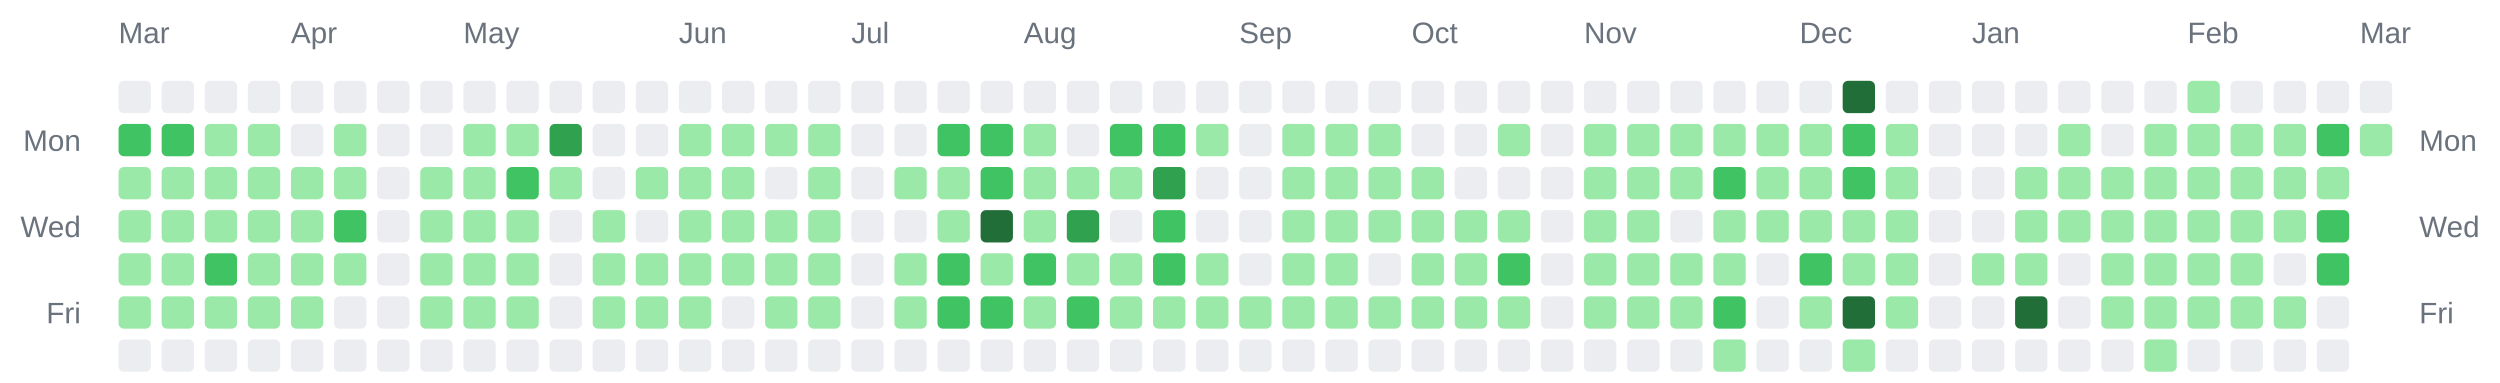
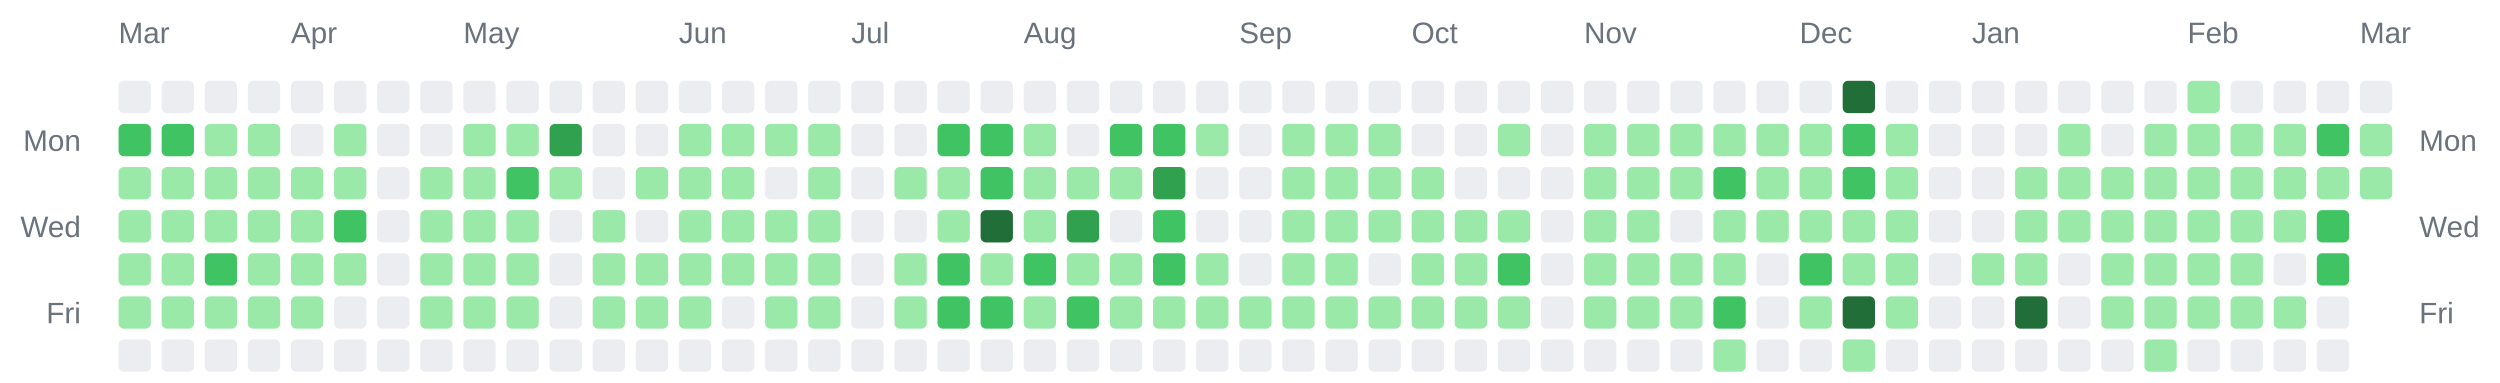
<svg xmlns="http://www.w3.org/2000/svg" width="928" height="142" viewBox="0 0 928 142" role="img" aria-label="Combined contributions calendar for donken and donken-lilly">
  <rect width="100%" height="100%" fill="transparent" /> // regular
  
  
  
  <text x="44" y="16" font-family="Arial, Helvetica, sans-serif" font-size="11" fill="#6a737d">Mar</text>
  <text x="108" y="16" font-family="Arial, Helvetica, sans-serif" font-size="11" fill="#6a737d">Apr</text>
  <text x="172" y="16" font-family="Arial, Helvetica, sans-serif" font-size="11" fill="#6a737d">May</text>
  <text x="252" y="16" font-family="Arial, Helvetica, sans-serif" font-size="11" fill="#6a737d">Jun</text>
  <text x="316" y="16" font-family="Arial, Helvetica, sans-serif" font-size="11" fill="#6a737d">Jul</text>
  <text x="380" y="16" font-family="Arial, Helvetica, sans-serif" font-size="11" fill="#6a737d">Aug</text>
  <text x="460" y="16" font-family="Arial, Helvetica, sans-serif" font-size="11" fill="#6a737d">Sep</text>
  <text x="524" y="16" font-family="Arial, Helvetica, sans-serif" font-size="11" fill="#6a737d">Oct</text>
  <text x="588" y="16" font-family="Arial, Helvetica, sans-serif" font-size="11" fill="#6a737d">Nov</text>
  <text x="668" y="16" font-family="Arial, Helvetica, sans-serif" font-size="11" fill="#6a737d">Dec</text>
  <text x="732" y="16" font-family="Arial, Helvetica, sans-serif" font-size="11" fill="#6a737d">Jan</text>
  <text x="812" y="16" font-family="Arial, Helvetica, sans-serif" font-size="11" fill="#6a737d">Feb</text>
  <text x="876" y="16" font-family="Arial, Helvetica, sans-serif" font-size="11" fill="#6a737d">Mar</text>
  <text x="30" y="56" text-anchor="end" font-family="Arial, Helvetica, sans-serif" font-size="11" fill="#6a737d">Mon</text>
  <text x="898" y="56" text-anchor="start" font-family="Arial, Helvetica, sans-serif" font-size="11" fill="#6a737d">Mon</text>
  <text x="30" y="88" text-anchor="end" font-family="Arial, Helvetica, sans-serif" font-size="11" fill="#6a737d">Wed</text>
  <text x="898" y="88" text-anchor="start" font-family="Arial, Helvetica, sans-serif" font-size="11" fill="#6a737d">Wed</text>
  <text x="30" y="120" text-anchor="end" font-family="Arial, Helvetica, sans-serif" font-size="11" fill="#6a737d">Fri</text>
  <text x="898" y="120" text-anchor="start" font-family="Arial, Helvetica, sans-serif" font-size="11" fill="#6a737d">Fri</text>
  <rect x="44" y="30" width="12" height="12" rx="2" ry="2" fill="#ebedf0" />
  <rect x="44" y="46" width="12" height="12" rx="2" ry="2" fill="#40c463" />
  <rect x="44" y="62" width="12" height="12" rx="2" ry="2" fill="#9be9a8" />
  <rect x="44" y="78" width="12" height="12" rx="2" ry="2" fill="#9be9a8" />
  <rect x="44" y="94" width="12" height="12" rx="2" ry="2" fill="#9be9a8" />
  <rect x="44" y="110" width="12" height="12" rx="2" ry="2" fill="#9be9a8" />
  <rect x="44" y="126" width="12" height="12" rx="2" ry="2" fill="#ebedf0" />
  <rect x="60" y="30" width="12" height="12" rx="2" ry="2" fill="#ebedf0" />
  <rect x="60" y="46" width="12" height="12" rx="2" ry="2" fill="#40c463" />
  <rect x="60" y="62" width="12" height="12" rx="2" ry="2" fill="#9be9a8" />
  <rect x="60" y="78" width="12" height="12" rx="2" ry="2" fill="#9be9a8" />
  <rect x="60" y="94" width="12" height="12" rx="2" ry="2" fill="#9be9a8" />
  <rect x="60" y="110" width="12" height="12" rx="2" ry="2" fill="#9be9a8" />
  <rect x="60" y="126" width="12" height="12" rx="2" ry="2" fill="#ebedf0" />
  <rect x="76" y="30" width="12" height="12" rx="2" ry="2" fill="#ebedf0" />
  <rect x="76" y="46" width="12" height="12" rx="2" ry="2" fill="#9be9a8" />
  <rect x="76" y="62" width="12" height="12" rx="2" ry="2" fill="#9be9a8" />
  <rect x="76" y="78" width="12" height="12" rx="2" ry="2" fill="#9be9a8" />
  <rect x="76" y="94" width="12" height="12" rx="2" ry="2" fill="#40c463" />
  <rect x="76" y="110" width="12" height="12" rx="2" ry="2" fill="#9be9a8" />
  <rect x="76" y="126" width="12" height="12" rx="2" ry="2" fill="#ebedf0" />
  <rect x="92" y="30" width="12" height="12" rx="2" ry="2" fill="#ebedf0" />
  <rect x="92" y="46" width="12" height="12" rx="2" ry="2" fill="#9be9a8" />
  <rect x="92" y="62" width="12" height="12" rx="2" ry="2" fill="#9be9a8" />
  <rect x="92" y="78" width="12" height="12" rx="2" ry="2" fill="#9be9a8" />
  <rect x="92" y="94" width="12" height="12" rx="2" ry="2" fill="#9be9a8" />
  <rect x="92" y="110" width="12" height="12" rx="2" ry="2" fill="#9be9a8" />
  <rect x="92" y="126" width="12" height="12" rx="2" ry="2" fill="#ebedf0" />
  <rect x="108" y="30" width="12" height="12" rx="2" ry="2" fill="#ebedf0" />
  <rect x="108" y="46" width="12" height="12" rx="2" ry="2" fill="#ebedf0" />
  <rect x="108" y="62" width="12" height="12" rx="2" ry="2" fill="#9be9a8" />
  <rect x="108" y="78" width="12" height="12" rx="2" ry="2" fill="#9be9a8" />
  <rect x="108" y="94" width="12" height="12" rx="2" ry="2" fill="#9be9a8" />
  <rect x="108" y="110" width="12" height="12" rx="2" ry="2" fill="#9be9a8" />
  <rect x="108" y="126" width="12" height="12" rx="2" ry="2" fill="#ebedf0" />
  <rect x="124" y="30" width="12" height="12" rx="2" ry="2" fill="#ebedf0" />
  <rect x="124" y="46" width="12" height="12" rx="2" ry="2" fill="#9be9a8" />
  <rect x="124" y="62" width="12" height="12" rx="2" ry="2" fill="#9be9a8" />
  <rect x="124" y="78" width="12" height="12" rx="2" ry="2" fill="#40c463" />
  <rect x="124" y="94" width="12" height="12" rx="2" ry="2" fill="#9be9a8" />
  <rect x="124" y="110" width="12" height="12" rx="2" ry="2" fill="#ebedf0" />
  <rect x="124" y="126" width="12" height="12" rx="2" ry="2" fill="#ebedf0" />
  <rect x="140" y="30" width="12" height="12" rx="2" ry="2" fill="#ebedf0" />
  <rect x="140" y="46" width="12" height="12" rx="2" ry="2" fill="#ebedf0" />
  <rect x="140" y="62" width="12" height="12" rx="2" ry="2" fill="#ebedf0" />
  <rect x="140" y="78" width="12" height="12" rx="2" ry="2" fill="#ebedf0" />
  <rect x="140" y="94" width="12" height="12" rx="2" ry="2" fill="#ebedf0" />
  <rect x="140" y="110" width="12" height="12" rx="2" ry="2" fill="#ebedf0" />
  <rect x="140" y="126" width="12" height="12" rx="2" ry="2" fill="#ebedf0" />
  <rect x="156" y="30" width="12" height="12" rx="2" ry="2" fill="#ebedf0" />
  <rect x="156" y="46" width="12" height="12" rx="2" ry="2" fill="#ebedf0" />
  <rect x="156" y="62" width="12" height="12" rx="2" ry="2" fill="#9be9a8" />
  <rect x="156" y="78" width="12" height="12" rx="2" ry="2" fill="#9be9a8" />
  <rect x="156" y="94" width="12" height="12" rx="2" ry="2" fill="#9be9a8" />
  <rect x="156" y="110" width="12" height="12" rx="2" ry="2" fill="#9be9a8" />
  <rect x="156" y="126" width="12" height="12" rx="2" ry="2" fill="#ebedf0" />
  <rect x="172" y="30" width="12" height="12" rx="2" ry="2" fill="#ebedf0" />
  <rect x="172" y="46" width="12" height="12" rx="2" ry="2" fill="#9be9a8" />
  <rect x="172" y="62" width="12" height="12" rx="2" ry="2" fill="#9be9a8" />
  <rect x="172" y="78" width="12" height="12" rx="2" ry="2" fill="#9be9a8" />
  <rect x="172" y="94" width="12" height="12" rx="2" ry="2" fill="#9be9a8" />
  <rect x="172" y="110" width="12" height="12" rx="2" ry="2" fill="#9be9a8" />
  <rect x="172" y="126" width="12" height="12" rx="2" ry="2" fill="#ebedf0" />
  <rect x="188" y="30" width="12" height="12" rx="2" ry="2" fill="#ebedf0" />
  <rect x="188" y="46" width="12" height="12" rx="2" ry="2" fill="#9be9a8" />
  <rect x="188" y="62" width="12" height="12" rx="2" ry="2" fill="#40c463" />
  <rect x="188" y="78" width="12" height="12" rx="2" ry="2" fill="#9be9a8" />
  <rect x="188" y="94" width="12" height="12" rx="2" ry="2" fill="#9be9a8" />
  <rect x="188" y="110" width="12" height="12" rx="2" ry="2" fill="#9be9a8" />
  <rect x="188" y="126" width="12" height="12" rx="2" ry="2" fill="#ebedf0" />
  <rect x="204" y="30" width="12" height="12" rx="2" ry="2" fill="#ebedf0" />
  <rect x="204" y="46" width="12" height="12" rx="2" ry="2" fill="#30a14e" />
  <rect x="204" y="62" width="12" height="12" rx="2" ry="2" fill="#9be9a8" />
  <rect x="204" y="78" width="12" height="12" rx="2" ry="2" fill="#ebedf0" />
  <rect x="204" y="94" width="12" height="12" rx="2" ry="2" fill="#ebedf0" />
  <rect x="204" y="110" width="12" height="12" rx="2" ry="2" fill="#ebedf0" />
  <rect x="204" y="126" width="12" height="12" rx="2" ry="2" fill="#ebedf0" />
  <rect x="220" y="30" width="12" height="12" rx="2" ry="2" fill="#ebedf0" />
  <rect x="220" y="46" width="12" height="12" rx="2" ry="2" fill="#ebedf0" />
  <rect x="220" y="62" width="12" height="12" rx="2" ry="2" fill="#ebedf0" />
  <rect x="220" y="78" width="12" height="12" rx="2" ry="2" fill="#9be9a8" />
  <rect x="220" y="94" width="12" height="12" rx="2" ry="2" fill="#9be9a8" />
  <rect x="220" y="110" width="12" height="12" rx="2" ry="2" fill="#9be9a8" />
  <rect x="220" y="126" width="12" height="12" rx="2" ry="2" fill="#ebedf0" />
  <rect x="236" y="30" width="12" height="12" rx="2" ry="2" fill="#ebedf0" />
  <rect x="236" y="46" width="12" height="12" rx="2" ry="2" fill="#ebedf0" />
  <rect x="236" y="62" width="12" height="12" rx="2" ry="2" fill="#9be9a8" />
  <rect x="236" y="78" width="12" height="12" rx="2" ry="2" fill="#ebedf0" />
  <rect x="236" y="94" width="12" height="12" rx="2" ry="2" fill="#9be9a8" />
  <rect x="236" y="110" width="12" height="12" rx="2" ry="2" fill="#9be9a8" />
  <rect x="236" y="126" width="12" height="12" rx="2" ry="2" fill="#ebedf0" />
  <rect x="252" y="30" width="12" height="12" rx="2" ry="2" fill="#ebedf0" />
  <rect x="252" y="46" width="12" height="12" rx="2" ry="2" fill="#9be9a8" />
  <rect x="252" y="62" width="12" height="12" rx="2" ry="2" fill="#9be9a8" />
  <rect x="252" y="78" width="12" height="12" rx="2" ry="2" fill="#9be9a8" />
  <rect x="252" y="94" width="12" height="12" rx="2" ry="2" fill="#9be9a8" />
  <rect x="252" y="110" width="12" height="12" rx="2" ry="2" fill="#9be9a8" />
  <rect x="252" y="126" width="12" height="12" rx="2" ry="2" fill="#ebedf0" />
  <rect x="268" y="30" width="12" height="12" rx="2" ry="2" fill="#ebedf0" />
  <rect x="268" y="46" width="12" height="12" rx="2" ry="2" fill="#9be9a8" />
  <rect x="268" y="62" width="12" height="12" rx="2" ry="2" fill="#9be9a8" />
  <rect x="268" y="78" width="12" height="12" rx="2" ry="2" fill="#9be9a8" />
  <rect x="268" y="94" width="12" height="12" rx="2" ry="2" fill="#9be9a8" />
  <rect x="268" y="110" width="12" height="12" rx="2" ry="2" fill="#ebedf0" />
  <rect x="268" y="126" width="12" height="12" rx="2" ry="2" fill="#ebedf0" />
  <rect x="284" y="30" width="12" height="12" rx="2" ry="2" fill="#ebedf0" />
  <rect x="284" y="46" width="12" height="12" rx="2" ry="2" fill="#9be9a8" />
  <rect x="284" y="62" width="12" height="12" rx="2" ry="2" fill="#ebedf0" />
  <rect x="284" y="78" width="12" height="12" rx="2" ry="2" fill="#9be9a8" />
  <rect x="284" y="94" width="12" height="12" rx="2" ry="2" fill="#9be9a8" />
  <rect x="284" y="110" width="12" height="12" rx="2" ry="2" fill="#9be9a8" />
  <rect x="284" y="126" width="12" height="12" rx="2" ry="2" fill="#ebedf0" />
  <rect x="300" y="30" width="12" height="12" rx="2" ry="2" fill="#ebedf0" />
  <rect x="300" y="46" width="12" height="12" rx="2" ry="2" fill="#9be9a8" />
  <rect x="300" y="62" width="12" height="12" rx="2" ry="2" fill="#9be9a8" />
  <rect x="300" y="78" width="12" height="12" rx="2" ry="2" fill="#9be9a8" />
  <rect x="300" y="94" width="12" height="12" rx="2" ry="2" fill="#9be9a8" />
  <rect x="300" y="110" width="12" height="12" rx="2" ry="2" fill="#9be9a8" />
  <rect x="300" y="126" width="12" height="12" rx="2" ry="2" fill="#ebedf0" />
  <rect x="316" y="30" width="12" height="12" rx="2" ry="2" fill="#ebedf0" />
  <rect x="316" y="46" width="12" height="12" rx="2" ry="2" fill="#ebedf0" />
  <rect x="316" y="62" width="12" height="12" rx="2" ry="2" fill="#ebedf0" />
  <rect x="316" y="78" width="12" height="12" rx="2" ry="2" fill="#ebedf0" />
  <rect x="316" y="94" width="12" height="12" rx="2" ry="2" fill="#ebedf0" />
  <rect x="316" y="110" width="12" height="12" rx="2" ry="2" fill="#ebedf0" />
  <rect x="316" y="126" width="12" height="12" rx="2" ry="2" fill="#ebedf0" />
  <rect x="332" y="30" width="12" height="12" rx="2" ry="2" fill="#ebedf0" />
  <rect x="332" y="46" width="12" height="12" rx="2" ry="2" fill="#ebedf0" />
  <rect x="332" y="62" width="12" height="12" rx="2" ry="2" fill="#9be9a8" />
  <rect x="332" y="78" width="12" height="12" rx="2" ry="2" fill="#ebedf0" />
  <rect x="332" y="94" width="12" height="12" rx="2" ry="2" fill="#9be9a8" />
  <rect x="332" y="110" width="12" height="12" rx="2" ry="2" fill="#9be9a8" />
  <rect x="332" y="126" width="12" height="12" rx="2" ry="2" fill="#ebedf0" />
  <rect x="348" y="30" width="12" height="12" rx="2" ry="2" fill="#ebedf0" />
  <rect x="348" y="46" width="12" height="12" rx="2" ry="2" fill="#40c463" />
  <rect x="348" y="62" width="12" height="12" rx="2" ry="2" fill="#9be9a8" />
  <rect x="348" y="78" width="12" height="12" rx="2" ry="2" fill="#9be9a8" />
  <rect x="348" y="94" width="12" height="12" rx="2" ry="2" fill="#40c463" />
  <rect x="348" y="110" width="12" height="12" rx="2" ry="2" fill="#40c463" />
  <rect x="348" y="126" width="12" height="12" rx="2" ry="2" fill="#ebedf0" />
  <rect x="364" y="30" width="12" height="12" rx="2" ry="2" fill="#ebedf0" />
  <rect x="364" y="46" width="12" height="12" rx="2" ry="2" fill="#40c463" />
  <rect x="364" y="62" width="12" height="12" rx="2" ry="2" fill="#40c463" />
  <rect x="364" y="78" width="12" height="12" rx="2" ry="2" fill="#216e39" />
  <rect x="364" y="94" width="12" height="12" rx="2" ry="2" fill="#9be9a8" />
  <rect x="364" y="110" width="12" height="12" rx="2" ry="2" fill="#40c463" />
  <rect x="364" y="126" width="12" height="12" rx="2" ry="2" fill="#ebedf0" />
  <rect x="380" y="30" width="12" height="12" rx="2" ry="2" fill="#ebedf0" />
  <rect x="380" y="46" width="12" height="12" rx="2" ry="2" fill="#9be9a8" />
  <rect x="380" y="62" width="12" height="12" rx="2" ry="2" fill="#9be9a8" />
  <rect x="380" y="78" width="12" height="12" rx="2" ry="2" fill="#9be9a8" />
  <rect x="380" y="94" width="12" height="12" rx="2" ry="2" fill="#40c463" />
  <rect x="380" y="110" width="12" height="12" rx="2" ry="2" fill="#9be9a8" />
  <rect x="380" y="126" width="12" height="12" rx="2" ry="2" fill="#ebedf0" />
  <rect x="396" y="30" width="12" height="12" rx="2" ry="2" fill="#ebedf0" />
  <rect x="396" y="46" width="12" height="12" rx="2" ry="2" fill="#ebedf0" />
  <rect x="396" y="62" width="12" height="12" rx="2" ry="2" fill="#9be9a8" />
  <rect x="396" y="78" width="12" height="12" rx="2" ry="2" fill="#30a14e" />
  <rect x="396" y="94" width="12" height="12" rx="2" ry="2" fill="#9be9a8" />
  <rect x="396" y="110" width="12" height="12" rx="2" ry="2" fill="#40c463" />
  <rect x="396" y="126" width="12" height="12" rx="2" ry="2" fill="#ebedf0" />
  <rect x="412" y="30" width="12" height="12" rx="2" ry="2" fill="#ebedf0" />
  <rect x="412" y="46" width="12" height="12" rx="2" ry="2" fill="#40c463" />
  <rect x="412" y="62" width="12" height="12" rx="2" ry="2" fill="#9be9a8" />
  <rect x="412" y="78" width="12" height="12" rx="2" ry="2" fill="#ebedf0" />
  <rect x="412" y="94" width="12" height="12" rx="2" ry="2" fill="#9be9a8" />
  <rect x="412" y="110" width="12" height="12" rx="2" ry="2" fill="#9be9a8" />
  <rect x="412" y="126" width="12" height="12" rx="2" ry="2" fill="#ebedf0" />
  <rect x="428" y="30" width="12" height="12" rx="2" ry="2" fill="#ebedf0" />
  <rect x="428" y="46" width="12" height="12" rx="2" ry="2" fill="#40c463" />
  <rect x="428" y="62" width="12" height="12" rx="2" ry="2" fill="#30a14e" />
  <rect x="428" y="78" width="12" height="12" rx="2" ry="2" fill="#40c463" />
  <rect x="428" y="94" width="12" height="12" rx="2" ry="2" fill="#40c463" />
  <rect x="428" y="110" width="12" height="12" rx="2" ry="2" fill="#9be9a8" />
  <rect x="428" y="126" width="12" height="12" rx="2" ry="2" fill="#ebedf0" />
  <rect x="444" y="30" width="12" height="12" rx="2" ry="2" fill="#ebedf0" />
  <rect x="444" y="46" width="12" height="12" rx="2" ry="2" fill="#9be9a8" />
  <rect x="444" y="62" width="12" height="12" rx="2" ry="2" fill="#ebedf0" />
  <rect x="444" y="78" width="12" height="12" rx="2" ry="2" fill="#ebedf0" />
  <rect x="444" y="94" width="12" height="12" rx="2" ry="2" fill="#9be9a8" />
  <rect x="444" y="110" width="12" height="12" rx="2" ry="2" fill="#9be9a8" />
  <rect x="444" y="126" width="12" height="12" rx="2" ry="2" fill="#ebedf0" />
  <rect x="460" y="30" width="12" height="12" rx="2" ry="2" fill="#ebedf0" />
  <rect x="460" y="46" width="12" height="12" rx="2" ry="2" fill="#ebedf0" />
  <rect x="460" y="62" width="12" height="12" rx="2" ry="2" fill="#ebedf0" />
  <rect x="460" y="78" width="12" height="12" rx="2" ry="2" fill="#ebedf0" />
  <rect x="460" y="94" width="12" height="12" rx="2" ry="2" fill="#ebedf0" />
  <rect x="460" y="110" width="12" height="12" rx="2" ry="2" fill="#9be9a8" />
  <rect x="460" y="126" width="12" height="12" rx="2" ry="2" fill="#ebedf0" />
  <rect x="476" y="30" width="12" height="12" rx="2" ry="2" fill="#ebedf0" />
  <rect x="476" y="46" width="12" height="12" rx="2" ry="2" fill="#9be9a8" />
  <rect x="476" y="62" width="12" height="12" rx="2" ry="2" fill="#9be9a8" />
  <rect x="476" y="78" width="12" height="12" rx="2" ry="2" fill="#9be9a8" />
  <rect x="476" y="94" width="12" height="12" rx="2" ry="2" fill="#9be9a8" />
  <rect x="476" y="110" width="12" height="12" rx="2" ry="2" fill="#9be9a8" />
  <rect x="476" y="126" width="12" height="12" rx="2" ry="2" fill="#ebedf0" />
  <rect x="492" y="30" width="12" height="12" rx="2" ry="2" fill="#ebedf0" />
  <rect x="492" y="46" width="12" height="12" rx="2" ry="2" fill="#9be9a8" />
  <rect x="492" y="62" width="12" height="12" rx="2" ry="2" fill="#9be9a8" />
  <rect x="492" y="78" width="12" height="12" rx="2" ry="2" fill="#9be9a8" />
  <rect x="492" y="94" width="12" height="12" rx="2" ry="2" fill="#9be9a8" />
  <rect x="492" y="110" width="12" height="12" rx="2" ry="2" fill="#9be9a8" />
  <rect x="492" y="126" width="12" height="12" rx="2" ry="2" fill="#ebedf0" />
  <rect x="508" y="30" width="12" height="12" rx="2" ry="2" fill="#ebedf0" />
  <rect x="508" y="46" width="12" height="12" rx="2" ry="2" fill="#9be9a8" />
  <rect x="508" y="62" width="12" height="12" rx="2" ry="2" fill="#9be9a8" />
  <rect x="508" y="78" width="12" height="12" rx="2" ry="2" fill="#9be9a8" />
  <rect x="508" y="94" width="12" height="12" rx="2" ry="2" fill="#ebedf0" />
  <rect x="508" y="110" width="12" height="12" rx="2" ry="2" fill="#9be9a8" />
  <rect x="508" y="126" width="12" height="12" rx="2" ry="2" fill="#ebedf0" />
  <rect x="524" y="30" width="12" height="12" rx="2" ry="2" fill="#ebedf0" />
  <rect x="524" y="46" width="12" height="12" rx="2" ry="2" fill="#ebedf0" />
  <rect x="524" y="62" width="12" height="12" rx="2" ry="2" fill="#9be9a8" />
  <rect x="524" y="78" width="12" height="12" rx="2" ry="2" fill="#9be9a8" />
  <rect x="524" y="94" width="12" height="12" rx="2" ry="2" fill="#9be9a8" />
  <rect x="524" y="110" width="12" height="12" rx="2" ry="2" fill="#9be9a8" />
  <rect x="524" y="126" width="12" height="12" rx="2" ry="2" fill="#ebedf0" />
  <rect x="540" y="30" width="12" height="12" rx="2" ry="2" fill="#ebedf0" />
  <rect x="540" y="46" width="12" height="12" rx="2" ry="2" fill="#ebedf0" />
  <rect x="540" y="62" width="12" height="12" rx="2" ry="2" fill="#ebedf0" />
  <rect x="540" y="78" width="12" height="12" rx="2" ry="2" fill="#9be9a8" />
  <rect x="540" y="94" width="12" height="12" rx="2" ry="2" fill="#9be9a8" />
  <rect x="540" y="110" width="12" height="12" rx="2" ry="2" fill="#9be9a8" />
  <rect x="540" y="126" width="12" height="12" rx="2" ry="2" fill="#ebedf0" />
  <rect x="556" y="30" width="12" height="12" rx="2" ry="2" fill="#ebedf0" />
  <rect x="556" y="46" width="12" height="12" rx="2" ry="2" fill="#9be9a8" />
  <rect x="556" y="62" width="12" height="12" rx="2" ry="2" fill="#ebedf0" />
  <rect x="556" y="78" width="12" height="12" rx="2" ry="2" fill="#9be9a8" />
  <rect x="556" y="94" width="12" height="12" rx="2" ry="2" fill="#40c463" />
  <rect x="556" y="110" width="12" height="12" rx="2" ry="2" fill="#9be9a8" />
  <rect x="556" y="126" width="12" height="12" rx="2" ry="2" fill="#ebedf0" />
  <rect x="572" y="30" width="12" height="12" rx="2" ry="2" fill="#ebedf0" />
  <rect x="572" y="46" width="12" height="12" rx="2" ry="2" fill="#ebedf0" />
  <rect x="572" y="62" width="12" height="12" rx="2" ry="2" fill="#ebedf0" />
  <rect x="572" y="78" width="12" height="12" rx="2" ry="2" fill="#ebedf0" />
  <rect x="572" y="94" width="12" height="12" rx="2" ry="2" fill="#ebedf0" />
  <rect x="572" y="110" width="12" height="12" rx="2" ry="2" fill="#ebedf0" />
  <rect x="572" y="126" width="12" height="12" rx="2" ry="2" fill="#ebedf0" />
  <rect x="588" y="30" width="12" height="12" rx="2" ry="2" fill="#ebedf0" />
  <rect x="588" y="46" width="12" height="12" rx="2" ry="2" fill="#9be9a8" />
  <rect x="588" y="62" width="12" height="12" rx="2" ry="2" fill="#9be9a8" />
  <rect x="588" y="78" width="12" height="12" rx="2" ry="2" fill="#9be9a8" />
  <rect x="588" y="94" width="12" height="12" rx="2" ry="2" fill="#9be9a8" />
  <rect x="588" y="110" width="12" height="12" rx="2" ry="2" fill="#9be9a8" />
  <rect x="588" y="126" width="12" height="12" rx="2" ry="2" fill="#ebedf0" />
  <rect x="604" y="30" width="12" height="12" rx="2" ry="2" fill="#ebedf0" />
  <rect x="604" y="46" width="12" height="12" rx="2" ry="2" fill="#9be9a8" />
  <rect x="604" y="62" width="12" height="12" rx="2" ry="2" fill="#9be9a8" />
  <rect x="604" y="78" width="12" height="12" rx="2" ry="2" fill="#9be9a8" />
  <rect x="604" y="94" width="12" height="12" rx="2" ry="2" fill="#9be9a8" />
  <rect x="604" y="110" width="12" height="12" rx="2" ry="2" fill="#9be9a8" />
  <rect x="604" y="126" width="12" height="12" rx="2" ry="2" fill="#ebedf0" />
  <rect x="620" y="30" width="12" height="12" rx="2" ry="2" fill="#ebedf0" />
  <rect x="620" y="46" width="12" height="12" rx="2" ry="2" fill="#9be9a8" />
  <rect x="620" y="62" width="12" height="12" rx="2" ry="2" fill="#9be9a8" />
  <rect x="620" y="78" width="12" height="12" rx="2" ry="2" fill="#ebedf0" />
  <rect x="620" y="94" width="12" height="12" rx="2" ry="2" fill="#9be9a8" />
  <rect x="620" y="110" width="12" height="12" rx="2" ry="2" fill="#9be9a8" />
  <rect x="620" y="126" width="12" height="12" rx="2" ry="2" fill="#ebedf0" />
  <rect x="636" y="30" width="12" height="12" rx="2" ry="2" fill="#ebedf0" />
  <rect x="636" y="46" width="12" height="12" rx="2" ry="2" fill="#9be9a8" />
  <rect x="636" y="62" width="12" height="12" rx="2" ry="2" fill="#40c463" />
  <rect x="636" y="78" width="12" height="12" rx="2" ry="2" fill="#9be9a8" />
  <rect x="636" y="94" width="12" height="12" rx="2" ry="2" fill="#9be9a8" />
  <rect x="636" y="110" width="12" height="12" rx="2" ry="2" fill="#40c463" />
  <rect x="636" y="126" width="12" height="12" rx="2" ry="2" fill="#9be9a8" />
  <rect x="652" y="30" width="12" height="12" rx="2" ry="2" fill="#ebedf0" />
  <rect x="652" y="46" width="12" height="12" rx="2" ry="2" fill="#9be9a8" />
  <rect x="652" y="62" width="12" height="12" rx="2" ry="2" fill="#9be9a8" />
  <rect x="652" y="78" width="12" height="12" rx="2" ry="2" fill="#9be9a8" />
  <rect x="652" y="94" width="12" height="12" rx="2" ry="2" fill="#ebedf0" />
  <rect x="652" y="110" width="12" height="12" rx="2" ry="2" fill="#ebedf0" />
  <rect x="652" y="126" width="12" height="12" rx="2" ry="2" fill="#ebedf0" />
  <rect x="668" y="30" width="12" height="12" rx="2" ry="2" fill="#ebedf0" />
  <rect x="668" y="46" width="12" height="12" rx="2" ry="2" fill="#9be9a8" />
  <rect x="668" y="62" width="12" height="12" rx="2" ry="2" fill="#9be9a8" />
  <rect x="668" y="78" width="12" height="12" rx="2" ry="2" fill="#9be9a8" />
  <rect x="668" y="94" width="12" height="12" rx="2" ry="2" fill="#40c463" />
  <rect x="668" y="110" width="12" height="12" rx="2" ry="2" fill="#9be9a8" />
  <rect x="668" y="126" width="12" height="12" rx="2" ry="2" fill="#ebedf0" />
  <rect x="684" y="30" width="12" height="12" rx="2" ry="2" fill="#216e39" />
  <rect x="684" y="46" width="12" height="12" rx="2" ry="2" fill="#40c463" />
  <rect x="684" y="62" width="12" height="12" rx="2" ry="2" fill="#40c463" />
  <rect x="684" y="78" width="12" height="12" rx="2" ry="2" fill="#9be9a8" />
  <rect x="684" y="94" width="12" height="12" rx="2" ry="2" fill="#9be9a8" />
  <rect x="684" y="110" width="12" height="12" rx="2" ry="2" fill="#216e39" />
  <rect x="684" y="126" width="12" height="12" rx="2" ry="2" fill="#9be9a8" />
  <rect x="700" y="30" width="12" height="12" rx="2" ry="2" fill="#ebedf0" />
  <rect x="700" y="46" width="12" height="12" rx="2" ry="2" fill="#9be9a8" />
  <rect x="700" y="62" width="12" height="12" rx="2" ry="2" fill="#9be9a8" />
  <rect x="700" y="78" width="12" height="12" rx="2" ry="2" fill="#9be9a8" />
  <rect x="700" y="94" width="12" height="12" rx="2" ry="2" fill="#9be9a8" />
  <rect x="700" y="110" width="12" height="12" rx="2" ry="2" fill="#9be9a8" />
  <rect x="700" y="126" width="12" height="12" rx="2" ry="2" fill="#ebedf0" />
  <rect x="716" y="30" width="12" height="12" rx="2" ry="2" fill="#ebedf0" />
  <rect x="716" y="46" width="12" height="12" rx="2" ry="2" fill="#ebedf0" />
  <rect x="716" y="62" width="12" height="12" rx="2" ry="2" fill="#ebedf0" />
  <rect x="716" y="78" width="12" height="12" rx="2" ry="2" fill="#ebedf0" />
  <rect x="716" y="94" width="12" height="12" rx="2" ry="2" fill="#ebedf0" />
  <rect x="716" y="110" width="12" height="12" rx="2" ry="2" fill="#ebedf0" />
  <rect x="716" y="126" width="12" height="12" rx="2" ry="2" fill="#ebedf0" />
  <rect x="732" y="30" width="12" height="12" rx="2" ry="2" fill="#ebedf0" />
  <rect x="732" y="46" width="12" height="12" rx="2" ry="2" fill="#ebedf0" />
  <rect x="732" y="62" width="12" height="12" rx="2" ry="2" fill="#ebedf0" />
  <rect x="732" y="78" width="12" height="12" rx="2" ry="2" fill="#ebedf0" />
  <rect x="732" y="94" width="12" height="12" rx="2" ry="2" fill="#9be9a8" />
  <rect x="732" y="110" width="12" height="12" rx="2" ry="2" fill="#ebedf0" />
  <rect x="732" y="126" width="12" height="12" rx="2" ry="2" fill="#ebedf0" />
  <rect x="748" y="30" width="12" height="12" rx="2" ry="2" fill="#ebedf0" />
  <rect x="748" y="46" width="12" height="12" rx="2" ry="2" fill="#ebedf0" />
  <rect x="748" y="62" width="12" height="12" rx="2" ry="2" fill="#9be9a8" />
  <rect x="748" y="78" width="12" height="12" rx="2" ry="2" fill="#9be9a8" />
  <rect x="748" y="94" width="12" height="12" rx="2" ry="2" fill="#9be9a8" />
  <rect x="748" y="110" width="12" height="12" rx="2" ry="2" fill="#216e39" />
  <rect x="748" y="126" width="12" height="12" rx="2" ry="2" fill="#ebedf0" />
  <rect x="764" y="30" width="12" height="12" rx="2" ry="2" fill="#ebedf0" />
  <rect x="764" y="46" width="12" height="12" rx="2" ry="2" fill="#9be9a8" />
  <rect x="764" y="62" width="12" height="12" rx="2" ry="2" fill="#9be9a8" />
  <rect x="764" y="78" width="12" height="12" rx="2" ry="2" fill="#9be9a8" />
  <rect x="764" y="94" width="12" height="12" rx="2" ry="2" fill="#ebedf0" />
  <rect x="764" y="110" width="12" height="12" rx="2" ry="2" fill="#ebedf0" />
  <rect x="764" y="126" width="12" height="12" rx="2" ry="2" fill="#ebedf0" />
  <rect x="780" y="30" width="12" height="12" rx="2" ry="2" fill="#ebedf0" />
  <rect x="780" y="46" width="12" height="12" rx="2" ry="2" fill="#ebedf0" />
  <rect x="780" y="62" width="12" height="12" rx="2" ry="2" fill="#9be9a8" />
  <rect x="780" y="78" width="12" height="12" rx="2" ry="2" fill="#9be9a8" />
  <rect x="780" y="94" width="12" height="12" rx="2" ry="2" fill="#9be9a8" />
  <rect x="780" y="110" width="12" height="12" rx="2" ry="2" fill="#9be9a8" />
  <rect x="780" y="126" width="12" height="12" rx="2" ry="2" fill="#ebedf0" />
  <rect x="796" y="30" width="12" height="12" rx="2" ry="2" fill="#ebedf0" />
  <rect x="796" y="46" width="12" height="12" rx="2" ry="2" fill="#9be9a8" />
  <rect x="796" y="62" width="12" height="12" rx="2" ry="2" fill="#9be9a8" />
  <rect x="796" y="78" width="12" height="12" rx="2" ry="2" fill="#9be9a8" />
  <rect x="796" y="94" width="12" height="12" rx="2" ry="2" fill="#9be9a8" />
  <rect x="796" y="110" width="12" height="12" rx="2" ry="2" fill="#9be9a8" />
  <rect x="796" y="126" width="12" height="12" rx="2" ry="2" fill="#9be9a8" />
  <rect x="812" y="30" width="12" height="12" rx="2" ry="2" fill="#9be9a8" />
  <rect x="812" y="46" width="12" height="12" rx="2" ry="2" fill="#9be9a8" />
  <rect x="812" y="62" width="12" height="12" rx="2" ry="2" fill="#9be9a8" />
  <rect x="812" y="78" width="12" height="12" rx="2" ry="2" fill="#9be9a8" />
  <rect x="812" y="94" width="12" height="12" rx="2" ry="2" fill="#9be9a8" />
  <rect x="812" y="110" width="12" height="12" rx="2" ry="2" fill="#9be9a8" />
  <rect x="812" y="126" width="12" height="12" rx="2" ry="2" fill="#ebedf0" />
  <rect x="828" y="30" width="12" height="12" rx="2" ry="2" fill="#ebedf0" />
  <rect x="828" y="46" width="12" height="12" rx="2" ry="2" fill="#9be9a8" />
  <rect x="828" y="62" width="12" height="12" rx="2" ry="2" fill="#9be9a8" />
  <rect x="828" y="78" width="12" height="12" rx="2" ry="2" fill="#9be9a8" />
  <rect x="828" y="94" width="12" height="12" rx="2" ry="2" fill="#9be9a8" />
  <rect x="828" y="110" width="12" height="12" rx="2" ry="2" fill="#9be9a8" />
  <rect x="828" y="126" width="12" height="12" rx="2" ry="2" fill="#ebedf0" />
  <rect x="844" y="30" width="12" height="12" rx="2" ry="2" fill="#ebedf0" />
  <rect x="844" y="46" width="12" height="12" rx="2" ry="2" fill="#9be9a8" />
  <rect x="844" y="62" width="12" height="12" rx="2" ry="2" fill="#9be9a8" />
  <rect x="844" y="78" width="12" height="12" rx="2" ry="2" fill="#9be9a8" />
  <rect x="844" y="94" width="12" height="12" rx="2" ry="2" fill="#ebedf0" />
  <rect x="844" y="110" width="12" height="12" rx="2" ry="2" fill="#9be9a8" />
  <rect x="844" y="126" width="12" height="12" rx="2" ry="2" fill="#ebedf0" />
  <rect x="860" y="30" width="12" height="12" rx="2" ry="2" fill="#ebedf0" />
  <rect x="860" y="46" width="12" height="12" rx="2" ry="2" fill="#40c463" />
  <rect x="860" y="62" width="12" height="12" rx="2" ry="2" fill="#9be9a8" />
  <rect x="860" y="78" width="12" height="12" rx="2" ry="2" fill="#40c463" />
  <rect x="860" y="94" width="12" height="12" rx="2" ry="2" fill="#40c463" />
  <rect x="860" y="110" width="12" height="12" rx="2" ry="2" fill="#ebedf0" />
  <rect x="860" y="126" width="12" height="12" rx="2" ry="2" fill="#ebedf0" />
  <rect x="876" y="30" width="12" height="12" rx="2" ry="2" fill="#ebedf0" />
  <rect x="876" y="46" width="12" height="12" rx="2" ry="2" fill="#9be9a8" />
+   <rect x="876" y="62" width="12" height="12" rx="2" ry="2" fill="#9be9a8" />
</svg>
